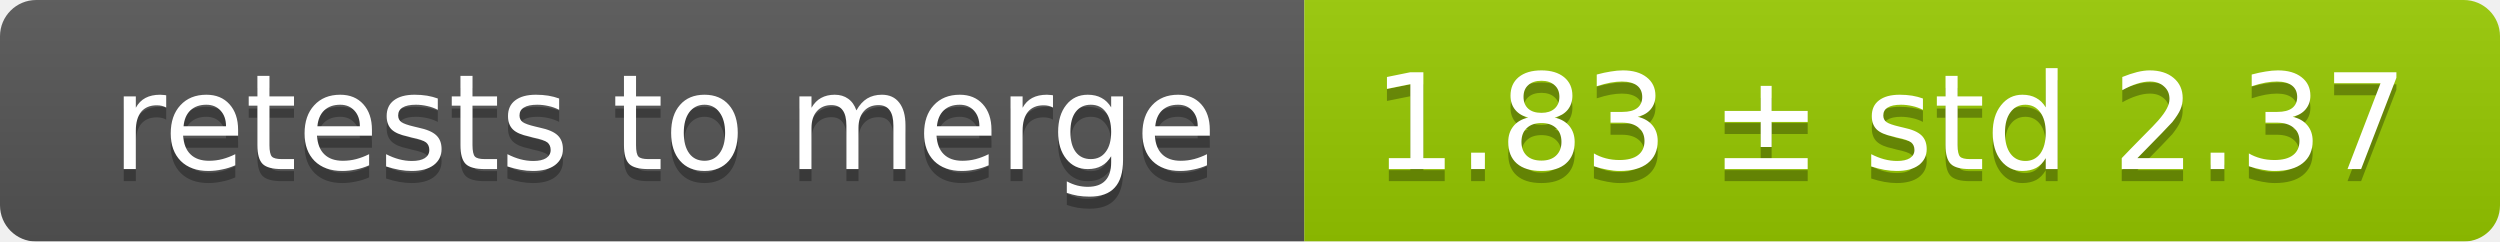
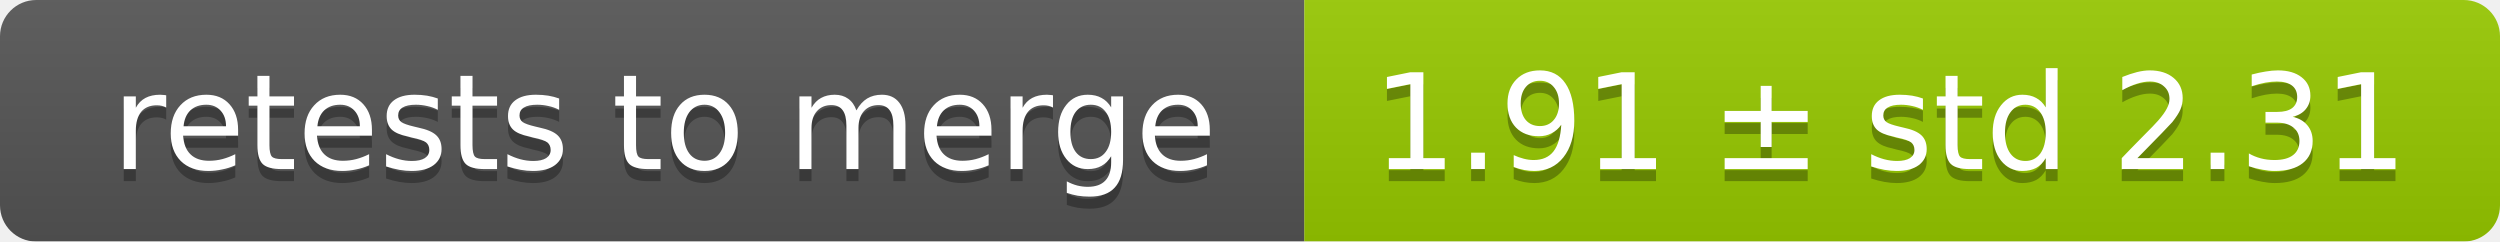
<svg xmlns="http://www.w3.org/2000/svg" width="207" height="20">
  <linearGradient id="smooth" x2="0" y2="100%">
    <stop offset="0" stop-color="#bbb" stop-opacity=".1" />
    <stop offset="1" stop-opacity=".1" />
  </linearGradient>
  <mask id="round">
    <rect width="207" height="20" rx="3" fill="#fff" />
  </mask>
  <g mask="url(#round)">
    <rect width="108" height="20" fill="#555" />
    <rect x="108" width="99" height="20" fill="#97ca00" />
    <rect width="207" height="20" fill="url(#smooth)" />
  </g>
  <g fill="#fff" text-anchor="middle" font-family="DejaVu Sans,Verdana,Geneva,sans-serif" font-size="11">
    <text x="55" y="15" fill="#010101" fill-opacity=".3">retests to merge</text>
    <text x="55" y="14">retests to merge</text>
-     <text x="156.5" y="15" fill="#010101" fill-opacity=".3">1.83 ± std 2.37</text>
-     <text x="156.5" y="14">1.83 ± std 2.37</text>
+     <text x="156.5" y="15" fill="#010101" fill-opacity=".3">1.91 ± std 2.31</text>
+     <text x="156.5" y="14">1.91 ± std 2.31</text>
  </g>
</svg>
